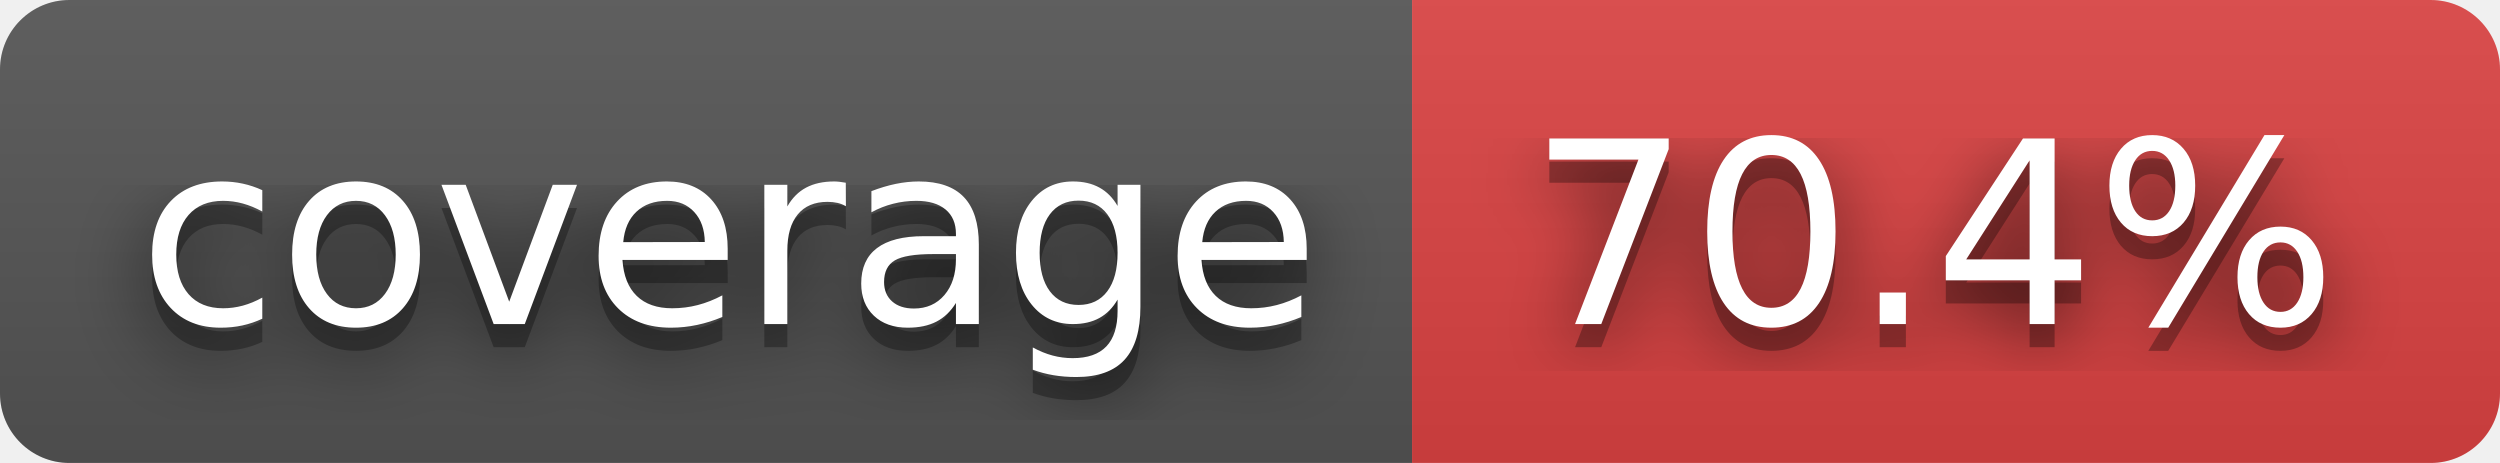
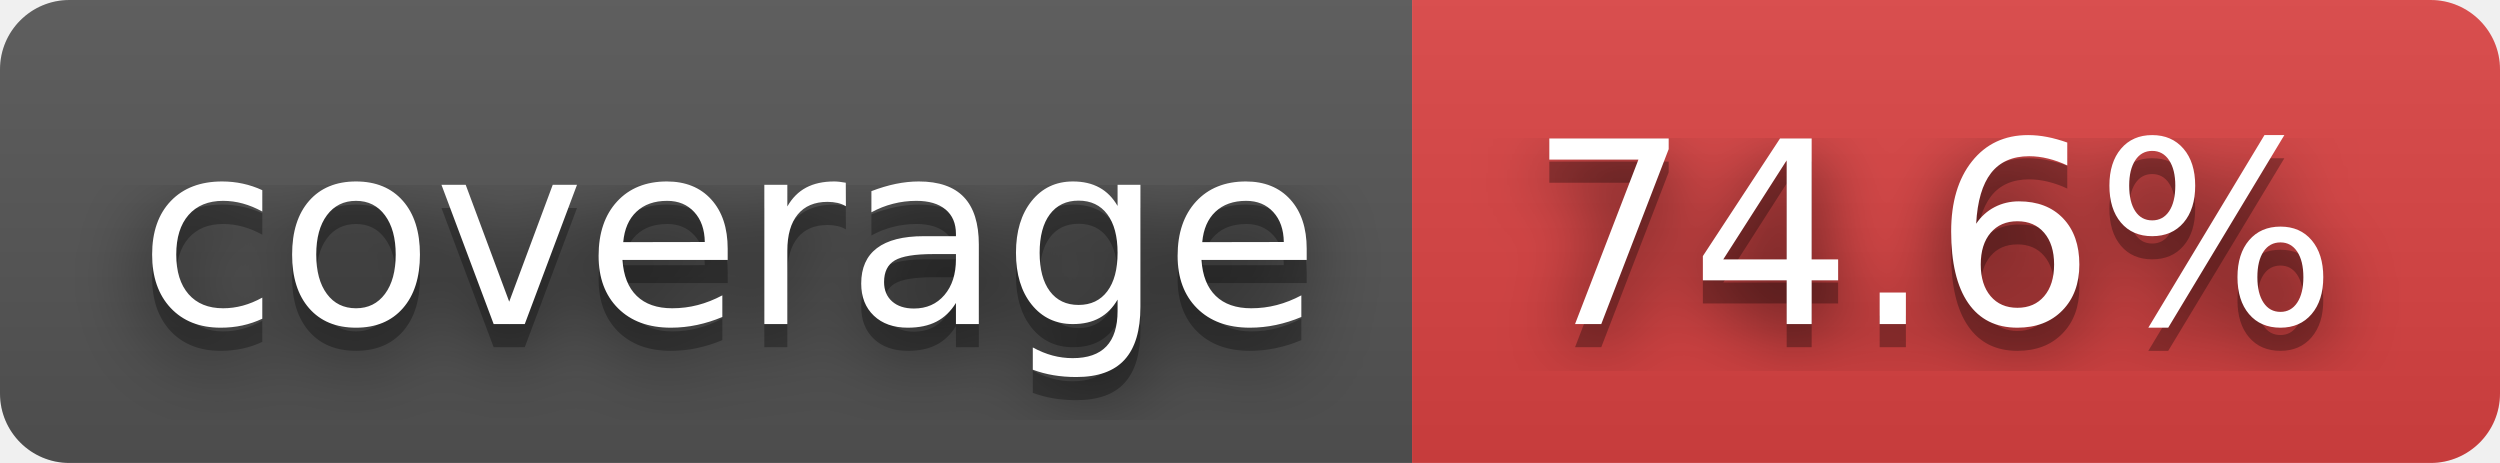
- <svg xmlns="http://www.w3.org/2000/svg" width="108" height="20" role="img" aria-label="coverage: 70.4%">
+ <svg xmlns="http://www.w3.org/2000/svg" width="108" height="20" role="img" aria-label="coverage: 74.6%">
  <filter id="blur">
    <feGaussianBlur stdDeviation="16" />
  </filter>
  <linearGradient id="s" x2="0" y2="100%">
    <stop offset="0" stop-color="#bbb" stop-opacity=".1" />
    <stop offset="1" stop-opacity=".1" />
  </linearGradient>
  <clipPath id="r">
    <rect width="108" height="20" rx="3" />
  </clipPath>
  <g clip-path="url(#r)">
    <rect width="61" height="20" fill="#555" />
    <rect x="61" width="47" height="20" fill="#dd4343" />
    <rect width="108" height="20" fill="url(#s)" />
  </g>
  <g fill="#fff" text-anchor="middle" font-family="Verdana,Geneva,DejaVu Sans,sans-serif" text-rendering="geometricPrecision" font-size="110">
    <g transform="scale(.1)">
      <g aria-hidden="true" fill="#010101">
        <text x="315" y="150" fill-opacity=".8" filter="url(#blur)" textLength="510">coverage</text>
        <text x="315" y="150" fill-opacity=".3" textLength="510">coverage</text>
      </g>
      <text x="315" y="140" textLength="510">coverage</text>
    </g>
    <g transform="scale(.1)">
      <g aria-hidden="true" fill="#010101">
-         <text x="835" y="150" fill-opacity=".8" filter="url(#blur)" textLength="370">70.4%</text>
-         <text x="835" y="150" fill-opacity=".3" textLength="370">70.4%</text>
+         <text x="835" y="150" fill-opacity=".8" filter="url(#blur)" textLength="370">74.6%</text>
+         <text x="835" y="150" fill-opacity=".3" textLength="370">74.6%</text>
      </g>
-       <text x="835" y="140" textLength="370">70.4%</text>
+       <text x="835" y="140" textLength="370">74.6%</text>
    </g>
  </g>
</svg>
